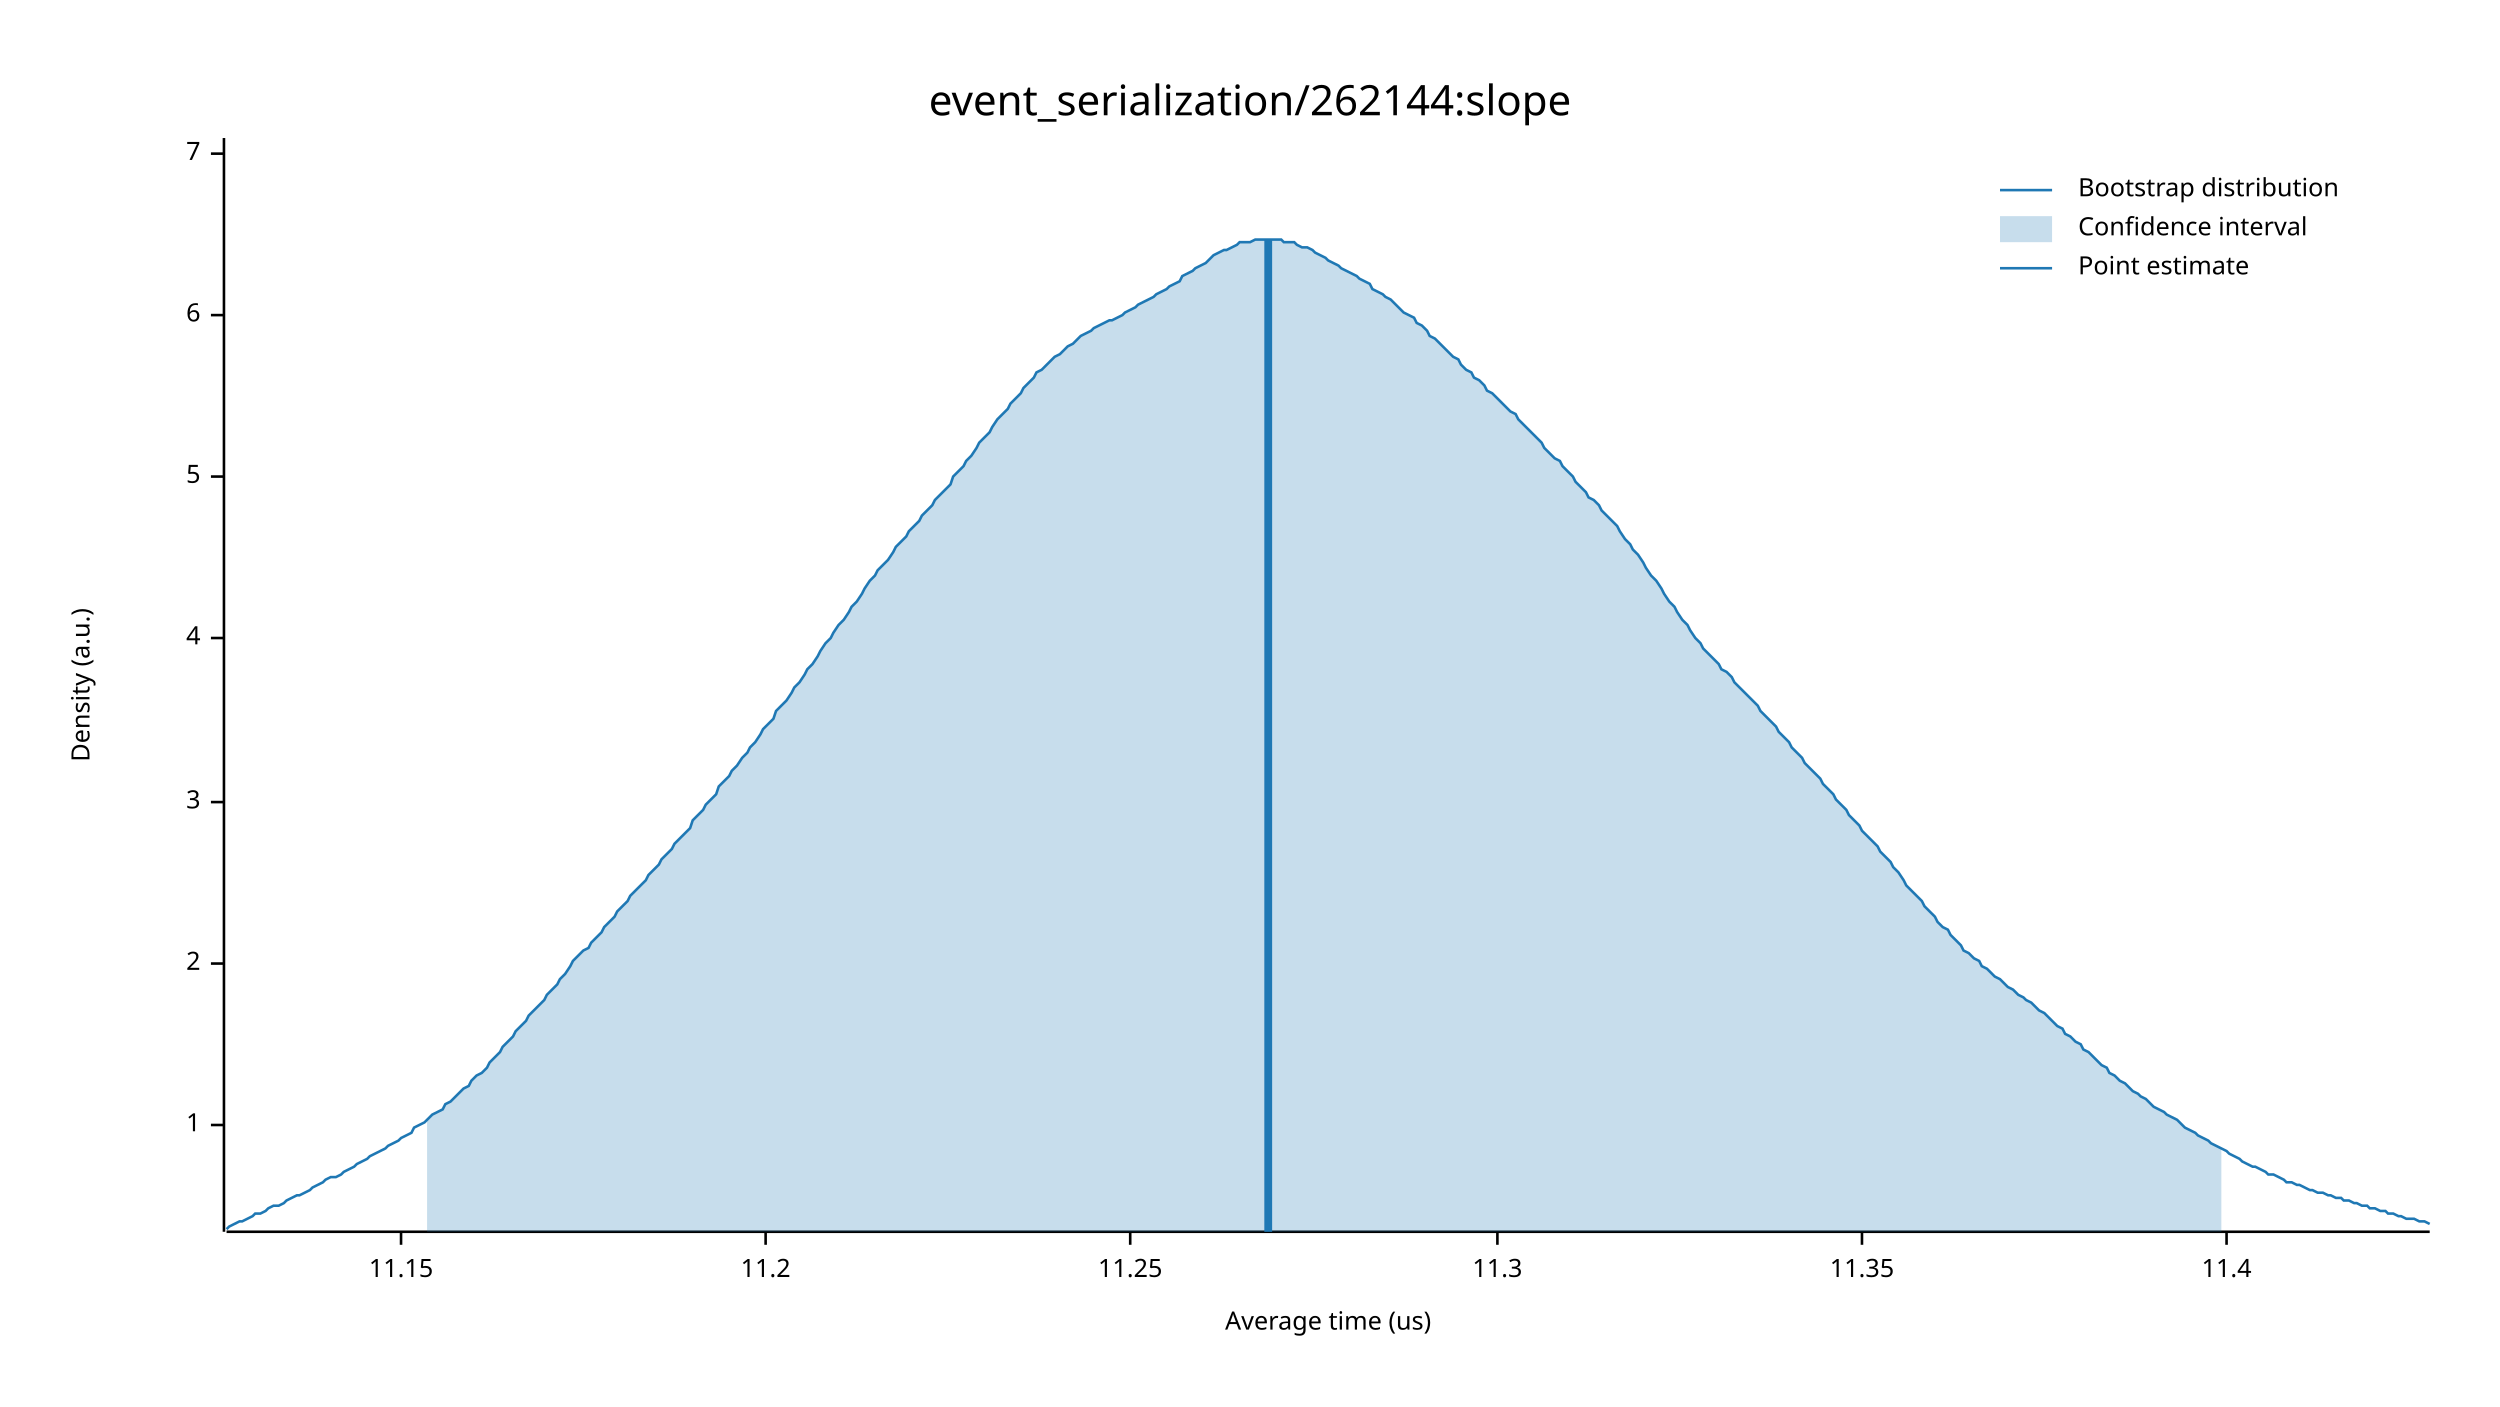
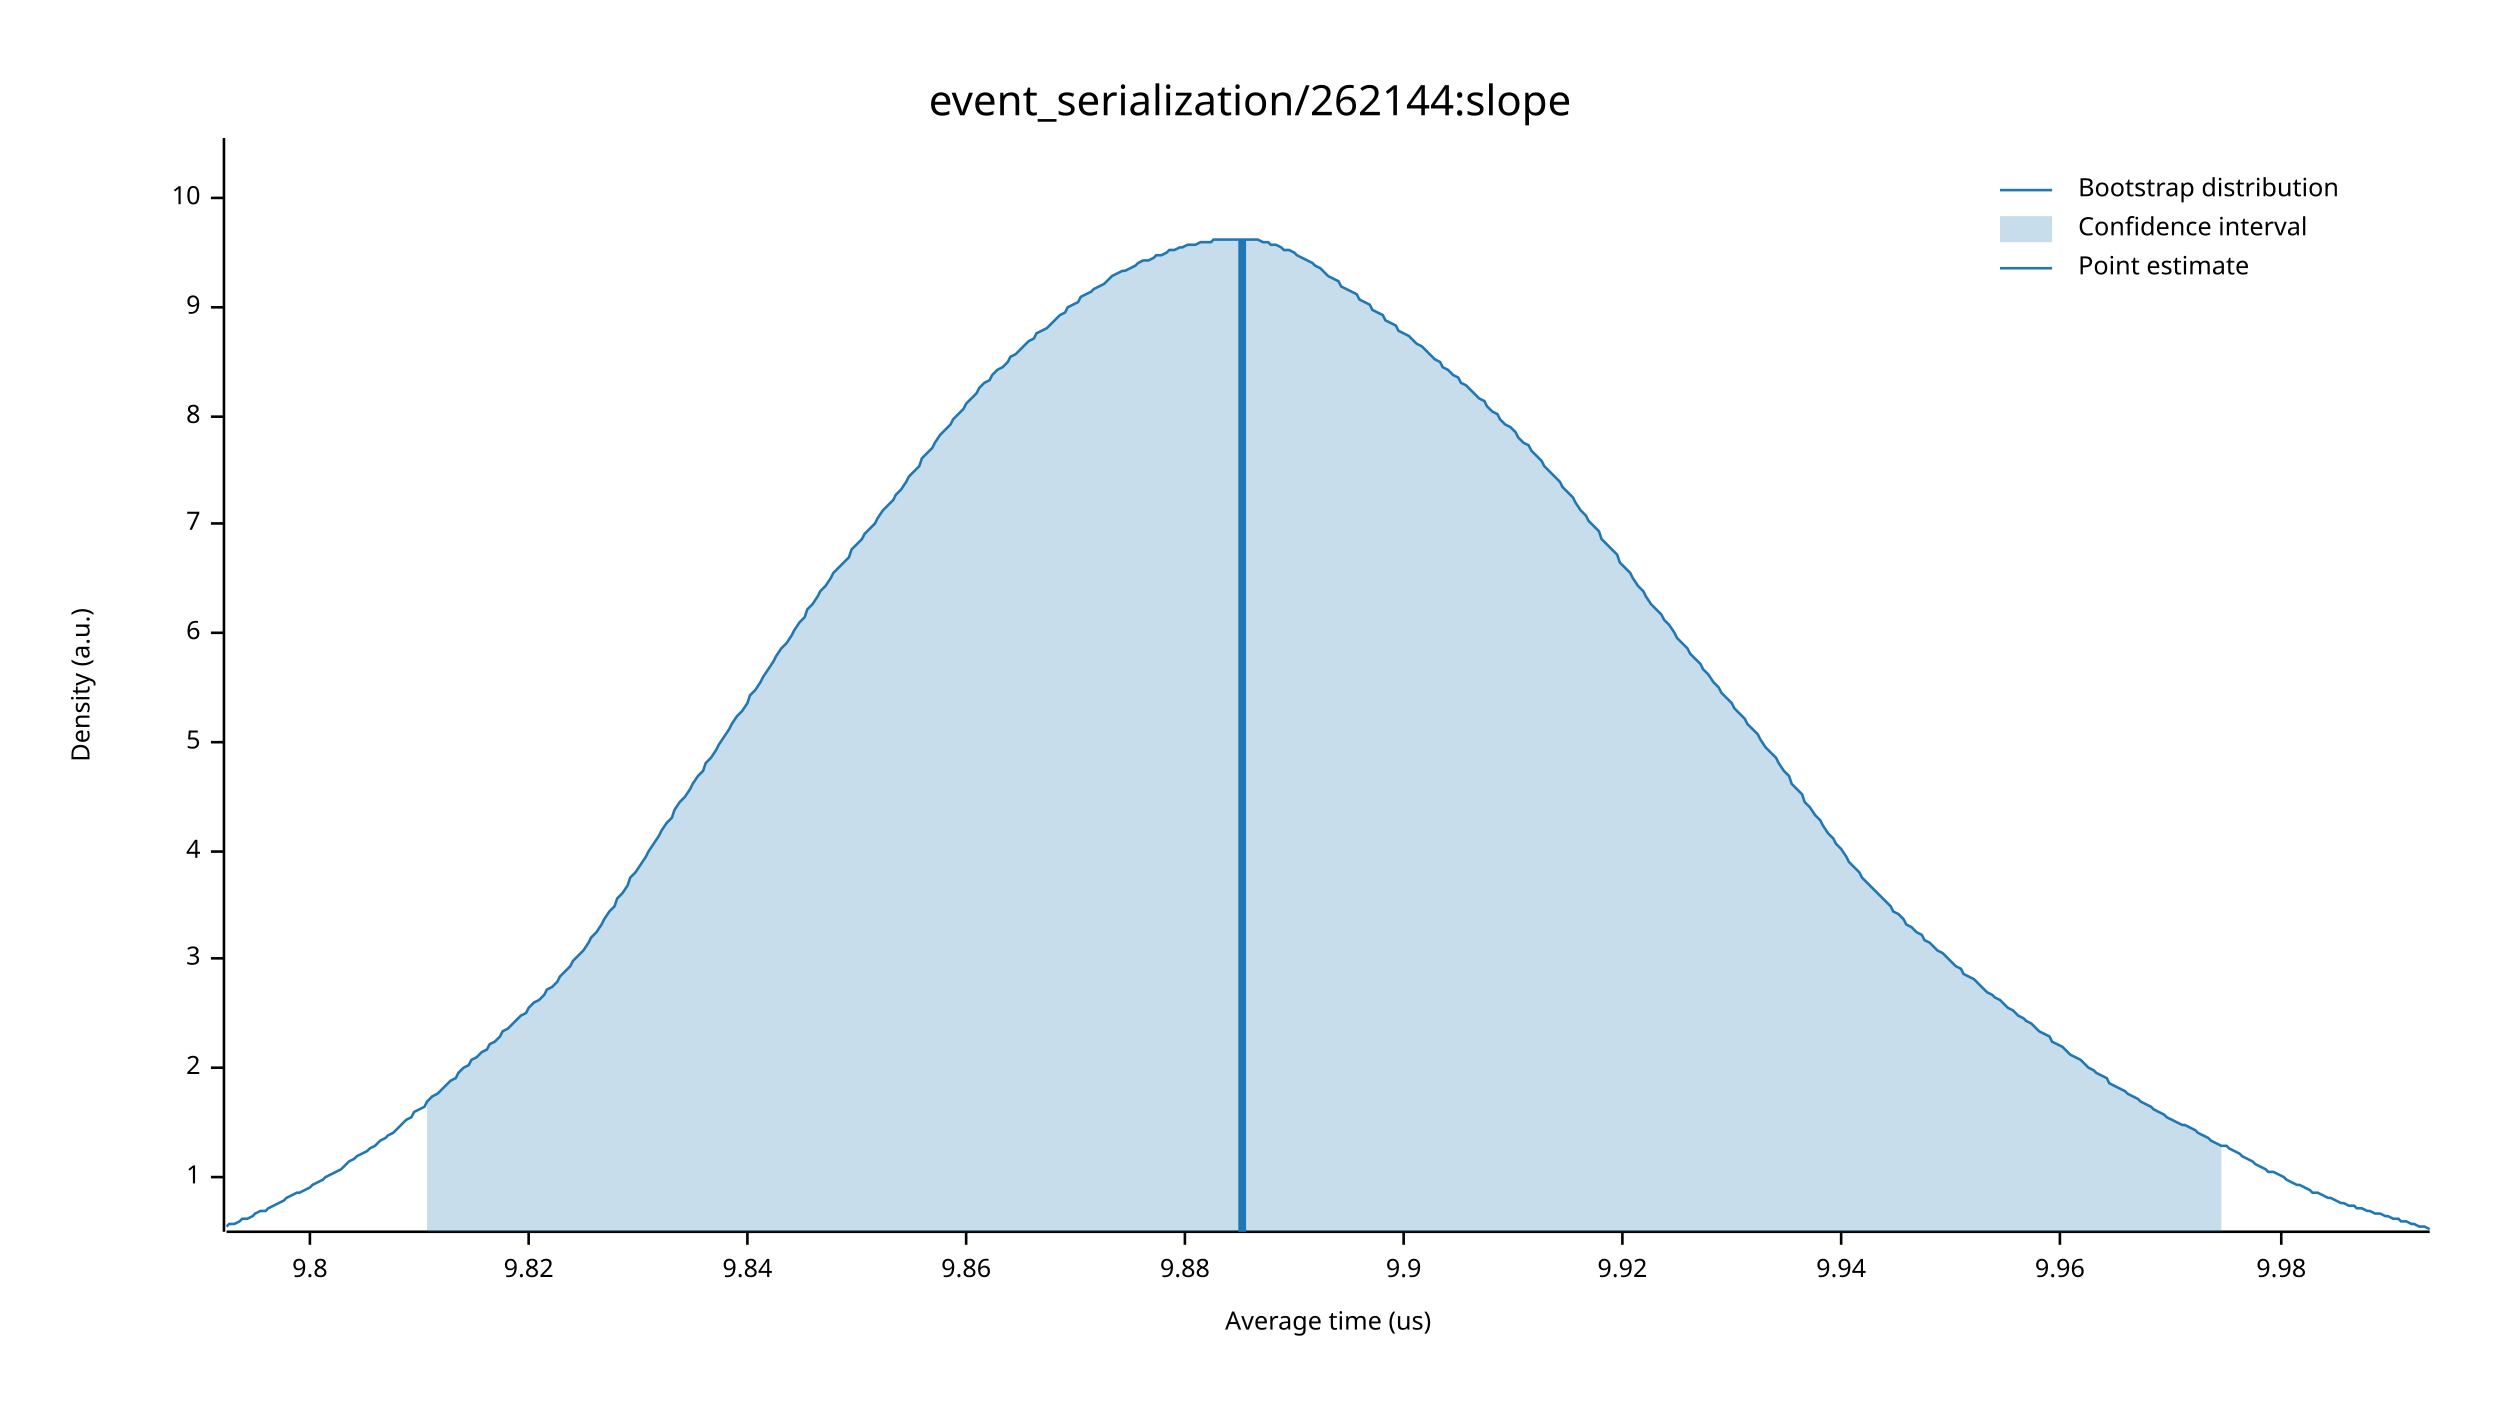
<svg xmlns="http://www.w3.org/2000/svg" width="960" height="540" viewBox="0 0 960 540">
  <text x="480" y="32" dy="0.76em" text-anchor="middle" font-family="sans-serif" font-size="16.129" opacity="1" fill="#000000">
event_serialization/262144:slope
</text>
  <text x="27" y="263" dy="0.76em" text-anchor="middle" font-family="sans-serif" font-size="9.677" opacity="1" fill="#000000" transform="rotate(270, 27, 263)">
Density (a.u.)
</text>
  <text x="510" y="513" dy="-0.5ex" text-anchor="middle" font-family="sans-serif" font-size="9.677" opacity="1" fill="#000000">
Average time (us)
</text>
  <polyline fill="none" opacity="1" stroke="#000000" stroke-width="1" points="86,53 86,473 " />
-   <text x="77" y="432" dy="0.5ex" text-anchor="end" font-family="sans-serif" font-size="9.677" opacity="1" fill="#000000">
+   <text x="77" y="452" dy="0.5ex" text-anchor="end" font-family="sans-serif" font-size="9.677" opacity="1" fill="#000000">
1
</text>
-   <polyline fill="none" opacity="1" stroke="#000000" stroke-width="1" points="81,432 86,432 " />
-   <text x="77" y="370" dy="0.5ex" text-anchor="end" font-family="sans-serif" font-size="9.677" opacity="1" fill="#000000">
+   <polyline fill="none" opacity="1" stroke="#000000" stroke-width="1" points="81,452 86,452 " />
+   <text x="77" y="410" dy="0.5ex" text-anchor="end" font-family="sans-serif" font-size="9.677" opacity="1" fill="#000000">
2
</text>
-   <polyline fill="none" opacity="1" stroke="#000000" stroke-width="1" points="81,370 86,370 " />
-   <text x="77" y="308" dy="0.5ex" text-anchor="end" font-family="sans-serif" font-size="9.677" opacity="1" fill="#000000">
+   <polyline fill="none" opacity="1" stroke="#000000" stroke-width="1" points="81,410 86,410 " />
+   <text x="77" y="368" dy="0.5ex" text-anchor="end" font-family="sans-serif" font-size="9.677" opacity="1" fill="#000000">
3
</text>
-   <polyline fill="none" opacity="1" stroke="#000000" stroke-width="1" points="81,308 86,308 " />
-   <text x="77" y="245" dy="0.5ex" text-anchor="end" font-family="sans-serif" font-size="9.677" opacity="1" fill="#000000">
+   <polyline fill="none" opacity="1" stroke="#000000" stroke-width="1" points="81,368 86,368 " />
+   <text x="77" y="327" dy="0.5ex" text-anchor="end" font-family="sans-serif" font-size="9.677" opacity="1" fill="#000000">
4
</text>
-   <polyline fill="none" opacity="1" stroke="#000000" stroke-width="1" points="81,245 86,245 " />
-   <text x="77" y="183" dy="0.5ex" text-anchor="end" font-family="sans-serif" font-size="9.677" opacity="1" fill="#000000">
+   <polyline fill="none" opacity="1" stroke="#000000" stroke-width="1" points="81,327 86,327 " />
+   <text x="77" y="285" dy="0.5ex" text-anchor="end" font-family="sans-serif" font-size="9.677" opacity="1" fill="#000000">
5
</text>
-   <polyline fill="none" opacity="1" stroke="#000000" stroke-width="1" points="81,183 86,183 " />
-   <text x="77" y="121" dy="0.5ex" text-anchor="end" font-family="sans-serif" font-size="9.677" opacity="1" fill="#000000">
+   <polyline fill="none" opacity="1" stroke="#000000" stroke-width="1" points="81,285 86,285 " />
+   <text x="77" y="243" dy="0.5ex" text-anchor="end" font-family="sans-serif" font-size="9.677" opacity="1" fill="#000000">
6
</text>
-   <polyline fill="none" opacity="1" stroke="#000000" stroke-width="1" points="81,121 86,121 " />
-   <text x="77" y="59" dy="0.5ex" text-anchor="end" font-family="sans-serif" font-size="9.677" opacity="1" fill="#000000">
+   <polyline fill="none" opacity="1" stroke="#000000" stroke-width="1" points="81,243 86,243 " />
+   <text x="77" y="201" dy="0.5ex" text-anchor="end" font-family="sans-serif" font-size="9.677" opacity="1" fill="#000000">
7
</text>
-   <polyline fill="none" opacity="1" stroke="#000000" stroke-width="1" points="81,59 86,59 " />
+   <polyline fill="none" opacity="1" stroke="#000000" stroke-width="1" points="81,201 86,201 " />
+   <text x="77" y="160" dy="0.5ex" text-anchor="end" font-family="sans-serif" font-size="9.677" opacity="1" fill="#000000">
+ 8
+ </text>
+   <polyline fill="none" opacity="1" stroke="#000000" stroke-width="1" points="81,160 86,160 " />
+   <text x="77" y="118" dy="0.5ex" text-anchor="end" font-family="sans-serif" font-size="9.677" opacity="1" fill="#000000">
+ 9
+ </text>
+   <polyline fill="none" opacity="1" stroke="#000000" stroke-width="1" points="81,118 86,118 " />
+   <text x="77" y="76" dy="0.5ex" text-anchor="end" font-family="sans-serif" font-size="9.677" opacity="1" fill="#000000">
+ 10
+ </text>
+   <polyline fill="none" opacity="1" stroke="#000000" stroke-width="1" points="81,76 86,76 " />
  <polyline fill="none" opacity="1" stroke="#000000" stroke-width="1" points="87,473 933,473 " />
-   <text x="154" y="483" dy="0.76em" text-anchor="middle" font-family="sans-serif" font-size="9.677" opacity="1" fill="#000000">
- 11.15
+   <text x="119" y="483" dy="0.76em" text-anchor="middle" font-family="sans-serif" font-size="9.677" opacity="1" fill="#000000">
+ 9.8
</text>
-   <polyline fill="none" opacity="1" stroke="#000000" stroke-width="1" points="154,473 154,478 " />
-   <text x="294" y="483" dy="0.76em" text-anchor="middle" font-family="sans-serif" font-size="9.677" opacity="1" fill="#000000">
- 11.2
+   <polyline fill="none" opacity="1" stroke="#000000" stroke-width="1" points="119,473 119,478 " />
+   <text x="203" y="483" dy="0.76em" text-anchor="middle" font-family="sans-serif" font-size="9.677" opacity="1" fill="#000000">
+ 9.82
</text>
-   <polyline fill="none" opacity="1" stroke="#000000" stroke-width="1" points="294,473 294,478 " />
-   <text x="434" y="483" dy="0.76em" text-anchor="middle" font-family="sans-serif" font-size="9.677" opacity="1" fill="#000000">
- 11.25
+   <polyline fill="none" opacity="1" stroke="#000000" stroke-width="1" points="203,473 203,478 " />
+   <text x="287" y="483" dy="0.76em" text-anchor="middle" font-family="sans-serif" font-size="9.677" opacity="1" fill="#000000">
+ 9.84
</text>
-   <polyline fill="none" opacity="1" stroke="#000000" stroke-width="1" points="434,473 434,478 " />
-   <text x="575" y="483" dy="0.76em" text-anchor="middle" font-family="sans-serif" font-size="9.677" opacity="1" fill="#000000">
- 11.3
+   <polyline fill="none" opacity="1" stroke="#000000" stroke-width="1" points="287,473 287,478 " />
+   <text x="371" y="483" dy="0.76em" text-anchor="middle" font-family="sans-serif" font-size="9.677" opacity="1" fill="#000000">
+ 9.86
</text>
-   <polyline fill="none" opacity="1" stroke="#000000" stroke-width="1" points="575,473 575,478 " />
-   <text x="715" y="483" dy="0.76em" text-anchor="middle" font-family="sans-serif" font-size="9.677" opacity="1" fill="#000000">
- 11.35
+   <polyline fill="none" opacity="1" stroke="#000000" stroke-width="1" points="371,473 371,478 " />
+   <text x="455" y="483" dy="0.76em" text-anchor="middle" font-family="sans-serif" font-size="9.677" opacity="1" fill="#000000">
+ 9.88
</text>
-   <polyline fill="none" opacity="1" stroke="#000000" stroke-width="1" points="715,473 715,478 " />
-   <text x="855" y="483" dy="0.76em" text-anchor="middle" font-family="sans-serif" font-size="9.677" opacity="1" fill="#000000">
- 11.4
+   <polyline fill="none" opacity="1" stroke="#000000" stroke-width="1" points="455,473 455,478 " />
+   <text x="539" y="483" dy="0.76em" text-anchor="middle" font-family="sans-serif" font-size="9.677" opacity="1" fill="#000000">
+ 9.9
</text>
-   <polyline fill="none" opacity="1" stroke="#000000" stroke-width="1" points="855,473 855,478 " />
-   <polyline fill="none" opacity="1" stroke="#1F78B4" stroke-width="1" points="87,472 88,471 90,470 92,469 93,469 95,468 97,467 98,466 100,466 102,465 103,464 105,463 107,463 109,462 110,461 112,460 114,459 115,459 117,458 119,457 120,456 122,455 124,454 125,453 127,452 129,452 131,451 132,450 134,449 136,448 137,447 139,446 141,445 142,444 144,443 146,442 148,441 149,440 151,439 153,438 154,437 156,436 158,435 159,433 161,432 163,431 164,430 166,428 168,427 170,426 171,424 173,423 175,421 176,420 178,418 180,417 181,415 183,413 185,412 187,410 188,408 190,406 192,404 193,402 195,400 197,398 198,396 200,394 202,392 203,390 205,388 207,386 209,384 210,382 212,380 214,378 215,376 217,374 219,371 220,369 222,367 224,365 226,364 227,362 229,360 231,358 232,356 234,354 236,352 237,350 239,348 241,346 242,344 244,342 246,340 248,338 249,336 251,334 253,332 254,330 256,328 258,326 259,324 261,322 263,320 265,318 266,315 268,313 270,311 271,309 273,307 275,305 276,302 278,300 280,298 281,296 283,294 285,291 287,289 288,287 290,285 292,282 293,280 295,278 297,276 298,273 300,271 302,269 304,266 305,264 307,262 309,259 310,257 312,255 314,252 315,250 317,247 319,245 320,243 322,240 324,238 326,235 327,233 329,231 331,228 332,226 334,223 336,221 337,219 339,217 341,215 343,212 344,210 346,208 348,206 349,204 351,202 353,200 354,198 356,196 358,194 359,192 361,190 363,188 365,186 366,183 368,181 370,179 371,177 373,175 375,172 376,170 378,168 380,166 381,164 383,161 385,159 387,157 388,155 390,153 392,151 393,149 395,147 397,145 398,143 400,142 402,140 404,138 405,137 407,136 409,134 410,133 412,132 414,130 415,129 417,128 419,127 420,126 422,125 424,124 426,123 427,123 429,122 431,121 432,120 434,119 436,118 437,117 439,116 441,115 443,114 444,113 446,112 448,111 449,110 451,109 453,108 454,106 456,105 458,104 459,103 461,102 463,101 465,99 466,98 468,97 470,96 471,96 473,95 475,94 476,93 478,93 480,93 482,92 483,92 485,92 487,92 488,92 490,92 492,92 493,93 495,93 497,93 498,94 500,95 502,95 504,96 505,97 507,98 509,99 510,100 512,101 514,102 515,103 517,104 519,105 521,106 522,107 524,108 526,109 527,111 529,112 531,113 532,114 534,115 536,117 537,118 539,120 541,121 543,122 544,124 546,125 548,127 549,129 551,130 553,132 554,133 556,135 558,137 560,138 561,140 563,142 565,143 566,145 568,146 570,148 571,150 573,151 575,153 576,154 578,156 580,158 582,159 583,161 585,163 587,165 588,166 590,168 592,170 593,172 595,174 597,176 599,177 600,179 602,181 604,183 605,185 607,187 609,189 610,191 612,192 614,194 615,196 617,198 619,200 621,202 622,204 624,207 626,209 627,211 629,213 631,216 632,218 634,221 636,223 638,226 639,228 641,231 643,233 644,235 646,238 648,240 649,242 651,245 653,247 654,249 656,251 658,253 660,255 661,257 663,258 665,260 666,262 668,264 670,266 671,267 673,269 675,271 676,273 678,275 680,277 682,279 683,281 685,283 687,285 688,287 690,289 692,291 693,293 695,295 697,297 699,299 700,301 702,303 704,305 705,307 707,309 709,311 710,313 712,315 714,317 715,319 717,321 719,323 721,325 722,327 724,329 726,331 727,333 729,335 731,338 732,340 734,342 736,344 738,346 739,348 741,350 743,352 744,354 746,356 748,357 749,359 751,361 753,363 754,365 756,366 758,368 760,369 761,371 763,372 765,374 766,375 768,376 770,378 771,379 773,380 775,382 777,383 778,384 780,385 782,387 783,388 785,389 787,391 788,392 790,394 792,395 793,397 795,398 797,400 799,401 800,403 802,404 804,406 805,407 807,409 809,410 810,412 812,413 814,415 816,416 817,417 819,419 821,420 822,421 824,422 826,424 827,425 829,426 831,427 832,428 834,429 836,430 838,432 839,433 841,434 843,435 844,436 846,437 848,438 849,439 851,440 853,441 855,442 856,443 858,444 860,445 861,446 863,447 865,448 866,448 868,449 870,450 871,451 873,451 875,452 877,453 878,454 880,454 882,455 883,455 885,456 887,457 888,457 890,458 892,458 894,459 895,459 897,460 899,460 900,461 902,461 904,462 905,462 907,463 909,463 910,464 912,464 914,465 916,465 917,466 919,466 921,467 922,467 924,468 926,468 927,468 929,469 931,469 933,470 " />
-   <polygon opacity="0.25" fill="#1F78B4" points="164,430 166,428 168,427 170,426 171,424 173,423 175,421 176,420 178,418 180,417 181,415 183,413 185,412 187,410 188,408 190,406 192,404 193,402 195,400 197,398 198,396 200,394 202,392 203,390 205,388 207,386 209,384 210,382 212,380 214,378 215,376 217,374 219,371 220,369 222,367 224,365 226,364 227,362 229,360 231,358 232,356 234,354 236,352 237,350 239,348 241,346 242,344 244,342 246,340 248,338 249,336 251,334 253,332 254,330 256,328 258,326 259,324 261,322 263,320 265,318 266,315 268,313 270,311 271,309 273,307 275,305 276,302 278,300 280,298 281,296 283,294 285,291 287,289 288,287 290,285 292,282 293,280 295,278 297,276 298,273 300,271 302,269 304,266 305,264 307,262 309,259 310,257 312,255 314,252 315,250 317,247 319,245 320,243 322,240 324,238 326,235 327,233 329,231 331,228 332,226 334,223 336,221 337,219 339,217 341,215 343,212 344,210 346,208 348,206 349,204 351,202 353,200 354,198 356,196 358,194 359,192 361,190 363,188 365,186 366,183 368,181 370,179 371,177 373,175 375,172 376,170 378,168 380,166 381,164 383,161 385,159 387,157 388,155 390,153 392,151 393,149 395,147 397,145 398,143 400,142 402,140 404,138 405,137 407,136 409,134 410,133 412,132 414,130 415,129 417,128 419,127 420,126 422,125 424,124 426,123 427,123 429,122 431,121 432,120 434,119 436,118 437,117 439,116 441,115 443,114 444,113 446,112 448,111 449,110 451,109 453,108 454,106 456,105 458,104 459,103 461,102 463,101 465,99 466,98 468,97 470,96 471,96 473,95 475,94 476,93 478,93 480,93 482,92 483,92 485,92 487,92 488,92 490,92 492,92 493,93 495,93 497,93 498,94 500,95 502,95 504,96 505,97 507,98 509,99 510,100 512,101 514,102 515,103 517,104 519,105 521,106 522,107 524,108 526,109 527,111 529,112 531,113 532,114 534,115 536,117 537,118 539,120 541,121 543,122 544,124 546,125 548,127 549,129 551,130 553,132 554,133 556,135 558,137 560,138 561,140 563,142 565,143 566,145 568,146 570,148 571,150 573,151 575,153 576,154 578,156 580,158 582,159 583,161 585,163 587,165 588,166 590,168 592,170 593,172 595,174 597,176 599,177 600,179 602,181 604,183 605,185 607,187 609,189 610,191 612,192 614,194 615,196 617,198 619,200 621,202 622,204 624,207 626,209 627,211 629,213 631,216 632,218 634,221 636,223 638,226 639,228 641,231 643,233 644,235 646,238 648,240 649,242 651,245 653,247 654,249 656,251 658,253 660,255 661,257 663,258 665,260 666,262 668,264 670,266 671,267 673,269 675,271 676,273 678,275 680,277 682,279 683,281 685,283 687,285 688,287 690,289 692,291 693,293 695,295 697,297 699,299 700,301 702,303 704,305 705,307 707,309 709,311 710,313 712,315 714,317 715,319 717,321 719,323 721,325 722,327 724,329 726,331 727,333 729,335 731,338 732,340 734,342 736,344 738,346 739,348 741,350 743,352 744,354 746,356 748,357 749,359 751,361 753,363 754,365 756,366 758,368 760,369 761,371 763,372 765,374 766,375 768,376 770,378 771,379 773,380 775,382 777,383 778,384 780,385 782,387 783,388 785,389 787,391 788,392 790,394 792,395 793,397 795,398 797,400 799,401 800,403 802,404 804,406 805,407 807,409 809,410 810,412 812,413 814,415 816,416 817,417 819,419 821,420 822,421 824,422 826,424 827,425 829,426 831,427 832,428 834,429 836,430 838,432 839,433 841,434 843,435 844,436 846,437 848,438 849,439 851,440 853,441 853,473 164,473 " />
-   <polyline fill="none" opacity="1" stroke="#1F78B4" stroke-width="3" points="487,473 487,92 " />
+   <polyline fill="none" opacity="1" stroke="#000000" stroke-width="1" points="539,473 539,478 " />
+   <text x="623" y="483" dy="0.76em" text-anchor="middle" font-family="sans-serif" font-size="9.677" opacity="1" fill="#000000">
+ 9.92
+ </text>
+   <polyline fill="none" opacity="1" stroke="#000000" stroke-width="1" points="623,473 623,478 " />
+   <text x="707" y="483" dy="0.76em" text-anchor="middle" font-family="sans-serif" font-size="9.677" opacity="1" fill="#000000">
+ 9.94
+ </text>
+   <polyline fill="none" opacity="1" stroke="#000000" stroke-width="1" points="707,473 707,478 " />
+   <text x="791" y="483" dy="0.76em" text-anchor="middle" font-family="sans-serif" font-size="9.677" opacity="1" fill="#000000">
+ 9.96
+ </text>
+   <polyline fill="none" opacity="1" stroke="#000000" stroke-width="1" points="791,473 791,478 " />
+   <text x="876" y="483" dy="0.76em" text-anchor="middle" font-family="sans-serif" font-size="9.677" opacity="1" fill="#000000">
+ 9.98
+ </text>
+   <polyline fill="none" opacity="1" stroke="#000000" stroke-width="1" points="876,473 876,478 " />
+   <polyline fill="none" opacity="1" stroke="#1F78B4" stroke-width="1" points="87,471 88,470 90,470 92,469 93,468 95,468 97,467 98,466 100,465 102,465 103,464 105,463 107,462 109,461 110,460 112,459 114,458 115,458 117,457 119,456 120,455 122,454 124,453 125,452 127,451 129,450 131,449 132,448 134,446 136,445 137,444 139,443 141,442 142,441 144,440 146,438 148,437 149,436 151,435 153,433 154,432 156,430 158,429 159,427 161,426 163,425 164,423 166,421 168,420 170,418 171,417 173,415 175,414 176,412 178,410 180,409 181,407 183,406 185,404 187,403 188,401 190,400 192,398 193,396 195,395 197,393 198,392 200,390 202,389 203,387 205,385 207,384 209,382 210,380 212,379 214,377 215,375 217,373 219,371 220,369 222,367 224,365 226,362 227,360 229,358 231,355 232,353 234,350 236,348 237,345 239,343 241,340 242,337 244,335 246,332 248,329 249,327 251,324 253,321 254,319 256,316 258,314 259,311 261,308 263,306 265,303 266,301 268,298 270,296 271,293 273,291 275,288 276,286 278,283 280,280 281,278 283,275 285,273 287,270 288,267 290,265 292,262 293,260 295,257 297,254 298,252 300,249 302,247 304,244 305,242 307,239 309,237 310,234 312,232 314,229 315,227 317,225 319,222 320,220 322,218 324,216 326,214 327,211 329,209 331,207 332,205 334,203 336,201 337,199 339,196 341,194 343,192 344,190 346,188 348,185 349,183 351,181 353,179 354,176 356,174 358,172 359,170 361,167 363,165 365,163 366,161 368,159 370,157 371,155 373,153 375,151 376,149 378,147 380,146 381,144 383,142 385,141 387,139 388,137 390,136 392,134 393,133 395,131 397,130 398,128 400,127 402,126 404,124 405,123 407,121 409,120 410,118 412,117 414,116 415,114 417,113 419,112 420,111 422,110 424,109 426,107 427,106 429,105 431,104 432,104 434,103 436,102 437,101 439,100 441,100 443,99 444,98 446,98 448,97 449,96 451,96 453,95 454,95 456,94 458,94 459,94 461,93 463,93 465,93 466,92 468,92 470,92 471,92 473,92 475,92 476,92 478,92 480,92 482,92 483,92 485,93 487,93 488,94 490,94 492,95 493,96 495,96 497,97 498,98 500,99 502,100 504,101 505,102 507,103 509,105 510,106 512,107 514,108 515,110 517,111 519,112 521,113 522,115 524,116 526,117 527,119 529,120 531,121 532,123 534,124 536,125 537,127 539,128 541,129 543,131 544,132 546,133 548,135 549,136 551,138 553,139 554,141 556,142 558,144 560,145 561,147 563,148 565,150 566,151 568,153 570,154 571,156 573,158 575,159 576,161 578,163 580,164 582,166 583,168 585,170 587,171 588,173 590,175 592,177 593,179 595,181 597,183 599,185 600,187 602,189 604,191 605,193 607,196 609,198 610,200 612,202 614,204 615,207 617,209 619,211 621,213 622,216 624,218 626,220 627,222 629,225 631,227 632,229 634,232 636,234 638,236 639,238 641,240 643,243 644,245 646,247 648,249 649,251 651,253 653,255 654,257 656,259 658,262 660,264 661,266 663,268 665,270 666,272 668,274 670,276 671,278 673,280 675,282 676,284 678,287 680,289 682,291 683,293 685,296 687,298 688,301 690,303 692,305 693,308 695,310 697,313 699,315 700,317 702,320 704,322 705,324 707,326 709,329 710,331 712,333 714,335 715,337 717,339 719,341 721,343 722,344 724,346 726,348 727,350 729,351 731,353 732,355 734,356 736,358 738,359 739,361 741,362 743,364 744,365 746,366 748,368 749,369 751,371 753,372 754,374 756,375 758,376 760,378 761,379 763,381 765,382 766,383 768,384 770,386 771,387 773,388 775,390 777,391 778,392 780,393 782,395 783,396 785,397 787,398 788,400 790,401 792,402 793,403 795,405 797,406 799,407 800,408 802,410 804,411 805,412 807,413 809,414 810,416 812,417 814,418 816,419 817,420 819,421 821,422 822,423 824,424 826,425 827,426 829,427 831,428 832,429 834,430 836,431 838,432 839,432 841,433 843,434 844,435 846,436 848,437 849,438 851,439 853,440 855,440 856,441 858,442 860,443 861,444 863,445 865,446 866,447 868,448 870,449 871,450 873,450 875,451 877,452 878,453 880,454 882,455 883,455 885,456 887,457 888,458 890,458 892,459 894,460 895,460 897,461 899,462 900,462 902,463 904,463 905,464 907,464 909,465 910,465 912,466 914,466 916,467 917,467 919,468 921,468 922,469 924,469 926,470 927,470 929,471 931,471 933,472 " />
+   <polygon opacity="0.25" fill="#1F78B4" points="164,423 166,421 168,420 170,418 171,417 173,415 175,414 176,412 178,410 180,409 181,407 183,406 185,404 187,403 188,401 190,400 192,398 193,396 195,395 197,393 198,392 200,390 202,389 203,387 205,385 207,384 209,382 210,380 212,379 214,377 215,375 217,373 219,371 220,369 222,367 224,365 226,362 227,360 229,358 231,355 232,353 234,350 236,348 237,345 239,343 241,340 242,337 244,335 246,332 248,329 249,327 251,324 253,321 254,319 256,316 258,314 259,311 261,308 263,306 265,303 266,301 268,298 270,296 271,293 273,291 275,288 276,286 278,283 280,280 281,278 283,275 285,273 287,270 288,267 290,265 292,262 293,260 295,257 297,254 298,252 300,249 302,247 304,244 305,242 307,239 309,237 310,234 312,232 314,229 315,227 317,225 319,222 320,220 322,218 324,216 326,214 327,211 329,209 331,207 332,205 334,203 336,201 337,199 339,196 341,194 343,192 344,190 346,188 348,185 349,183 351,181 353,179 354,176 356,174 358,172 359,170 361,167 363,165 365,163 366,161 368,159 370,157 371,155 373,153 375,151 376,149 378,147 380,146 381,144 383,142 385,141 387,139 388,137 390,136 392,134 393,133 395,131 397,130 398,128 400,127 402,126 404,124 405,123 407,121 409,120 410,118 412,117 414,116 415,114 417,113 419,112 420,111 422,110 424,109 426,107 427,106 429,105 431,104 432,104 434,103 436,102 437,101 439,100 441,100 443,99 444,98 446,98 448,97 449,96 451,96 453,95 454,95 456,94 458,94 459,94 461,93 463,93 465,93 466,92 468,92 470,92 471,92 473,92 475,92 476,92 478,92 480,92 482,92 483,92 485,93 487,93 488,94 490,94 492,95 493,96 495,96 497,97 498,98 500,99 502,100 504,101 505,102 507,103 509,105 510,106 512,107 514,108 515,110 517,111 519,112 521,113 522,115 524,116 526,117 527,119 529,120 531,121 532,123 534,124 536,125 537,127 539,128 541,129 543,131 544,132 546,133 548,135 549,136 551,138 553,139 554,141 556,142 558,144 560,145 561,147 563,148 565,150 566,151 568,153 570,154 571,156 573,158 575,159 576,161 578,163 580,164 582,166 583,168 585,170 587,171 588,173 590,175 592,177 593,179 595,181 597,183 599,185 600,187 602,189 604,191 605,193 607,196 609,198 610,200 612,202 614,204 615,207 617,209 619,211 621,213 622,216 624,218 626,220 627,222 629,225 631,227 632,229 634,232 636,234 638,236 639,238 641,240 643,243 644,245 646,247 648,249 649,251 651,253 653,255 654,257 656,259 658,262 660,264 661,266 663,268 665,270 666,272 668,274 670,276 671,278 673,280 675,282 676,284 678,287 680,289 682,291 683,293 685,296 687,298 688,301 690,303 692,305 693,308 695,310 697,313 699,315 700,317 702,320 704,322 705,324 707,326 709,329 710,331 712,333 714,335 715,337 717,339 719,341 721,343 722,344 724,346 726,348 727,350 729,351 731,353 732,355 734,356 736,358 738,359 739,361 741,362 743,364 744,365 746,366 748,368 749,369 751,371 753,372 754,374 756,375 758,376 760,378 761,379 763,381 765,382 766,383 768,384 770,386 771,387 773,388 775,390 777,391 778,392 780,393 782,395 783,396 785,397 787,398 788,400 790,401 792,402 793,403 795,405 797,406 799,407 800,408 802,410 804,411 805,412 807,413 809,414 810,416 812,417 814,418 816,419 817,420 819,421 821,422 822,423 824,424 826,425 827,426 829,427 831,428 832,429 834,430 836,431 838,432 839,432 841,433 843,434 844,435 846,436 848,437 849,438 851,439 853,440 853,473 164,473 " />
+   <polyline fill="none" opacity="1" stroke="#1F78B4" stroke-width="3" points="477,473 477,92 " />
  <text x="798" y="68" dy="0.76em" text-anchor="start" font-family="sans-serif" font-size="9.677" opacity="1" fill="#000000">
Bootstrap distribution
</text>
  <text x="798" y="83" dy="0.76em" text-anchor="start" font-family="sans-serif" font-size="9.677" opacity="1" fill="#000000">
Confidence interval
</text>
  <text x="798" y="98" dy="0.76em" text-anchor="start" font-family="sans-serif" font-size="9.677" opacity="1" fill="#000000">
Point estimate
</text>
  <polyline fill="none" opacity="1" stroke="#1F78B4" stroke-width="1" points="768,73 788,73 " />
  <rect x="768" y="83" width="20" height="10" opacity="0.25" fill="#1F78B4" stroke="none" />
  <polyline fill="none" opacity="1" stroke="#1F78B4" stroke-width="1" points="768,103 788,103 " />
</svg>
